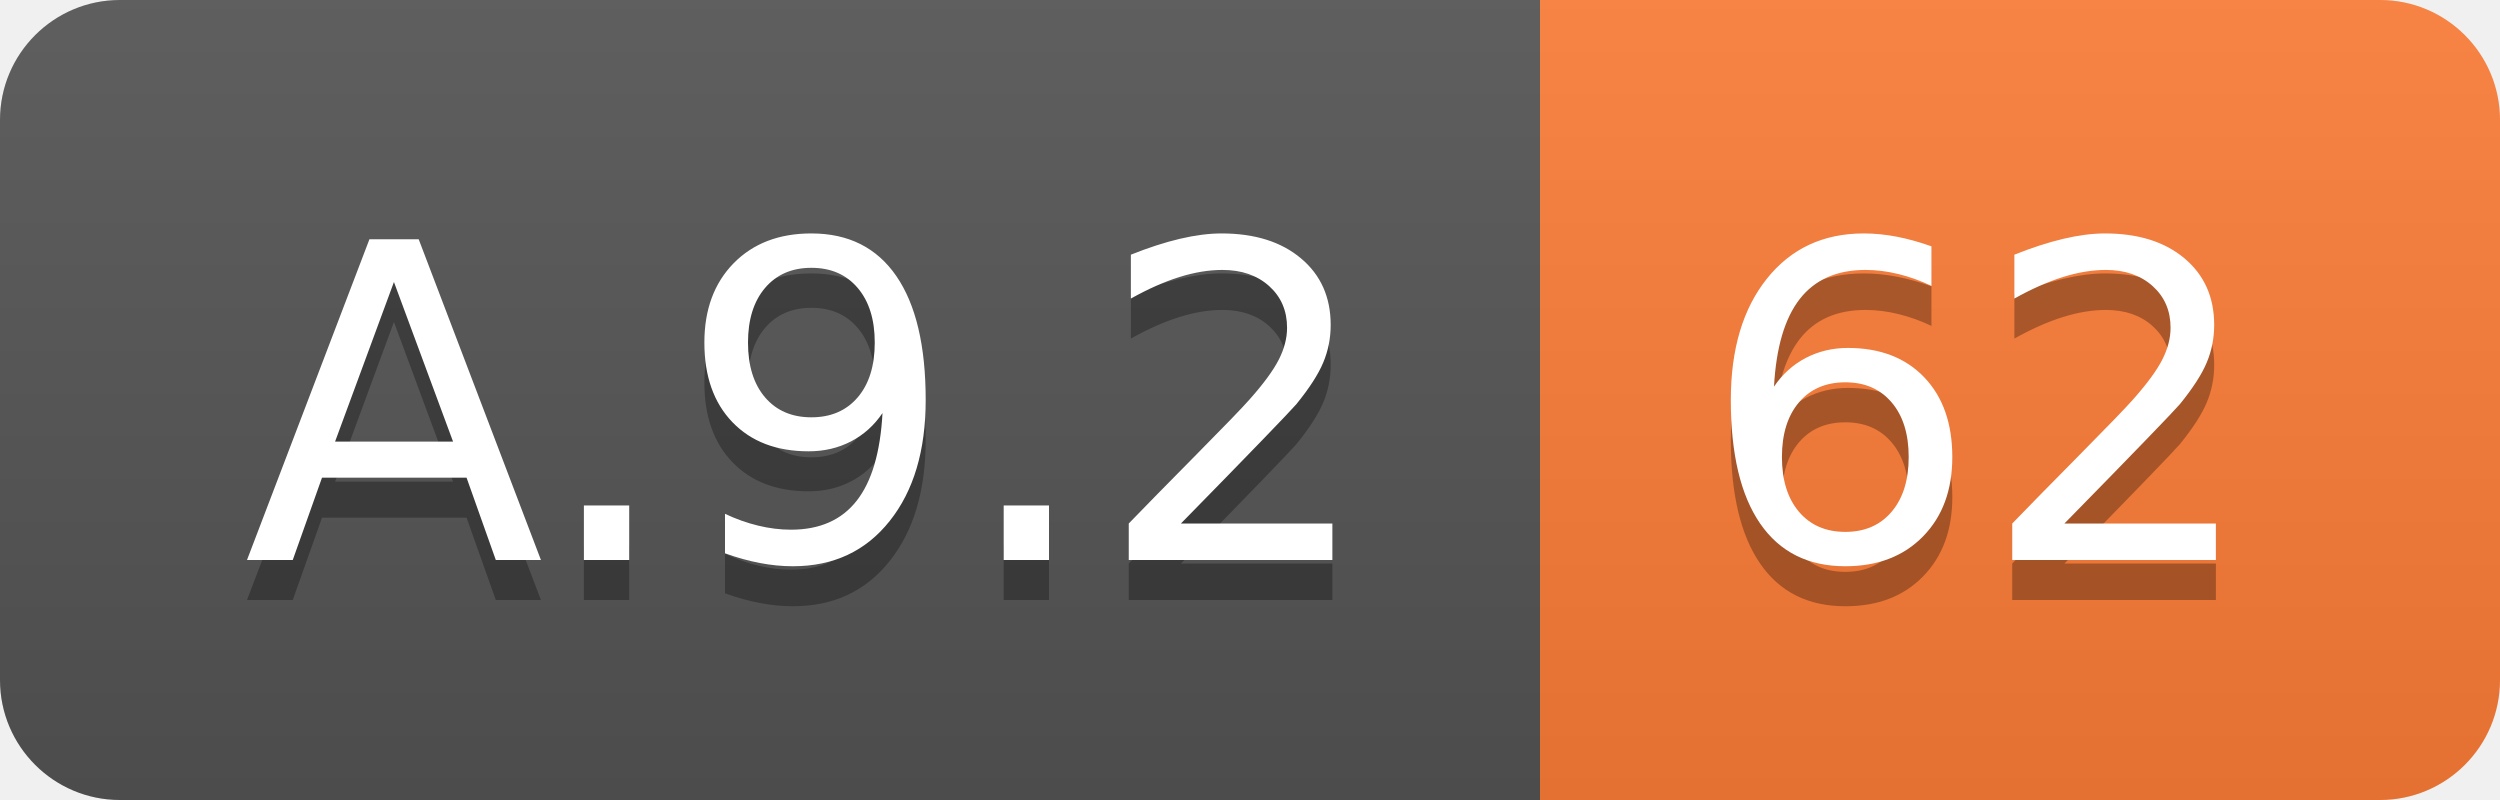
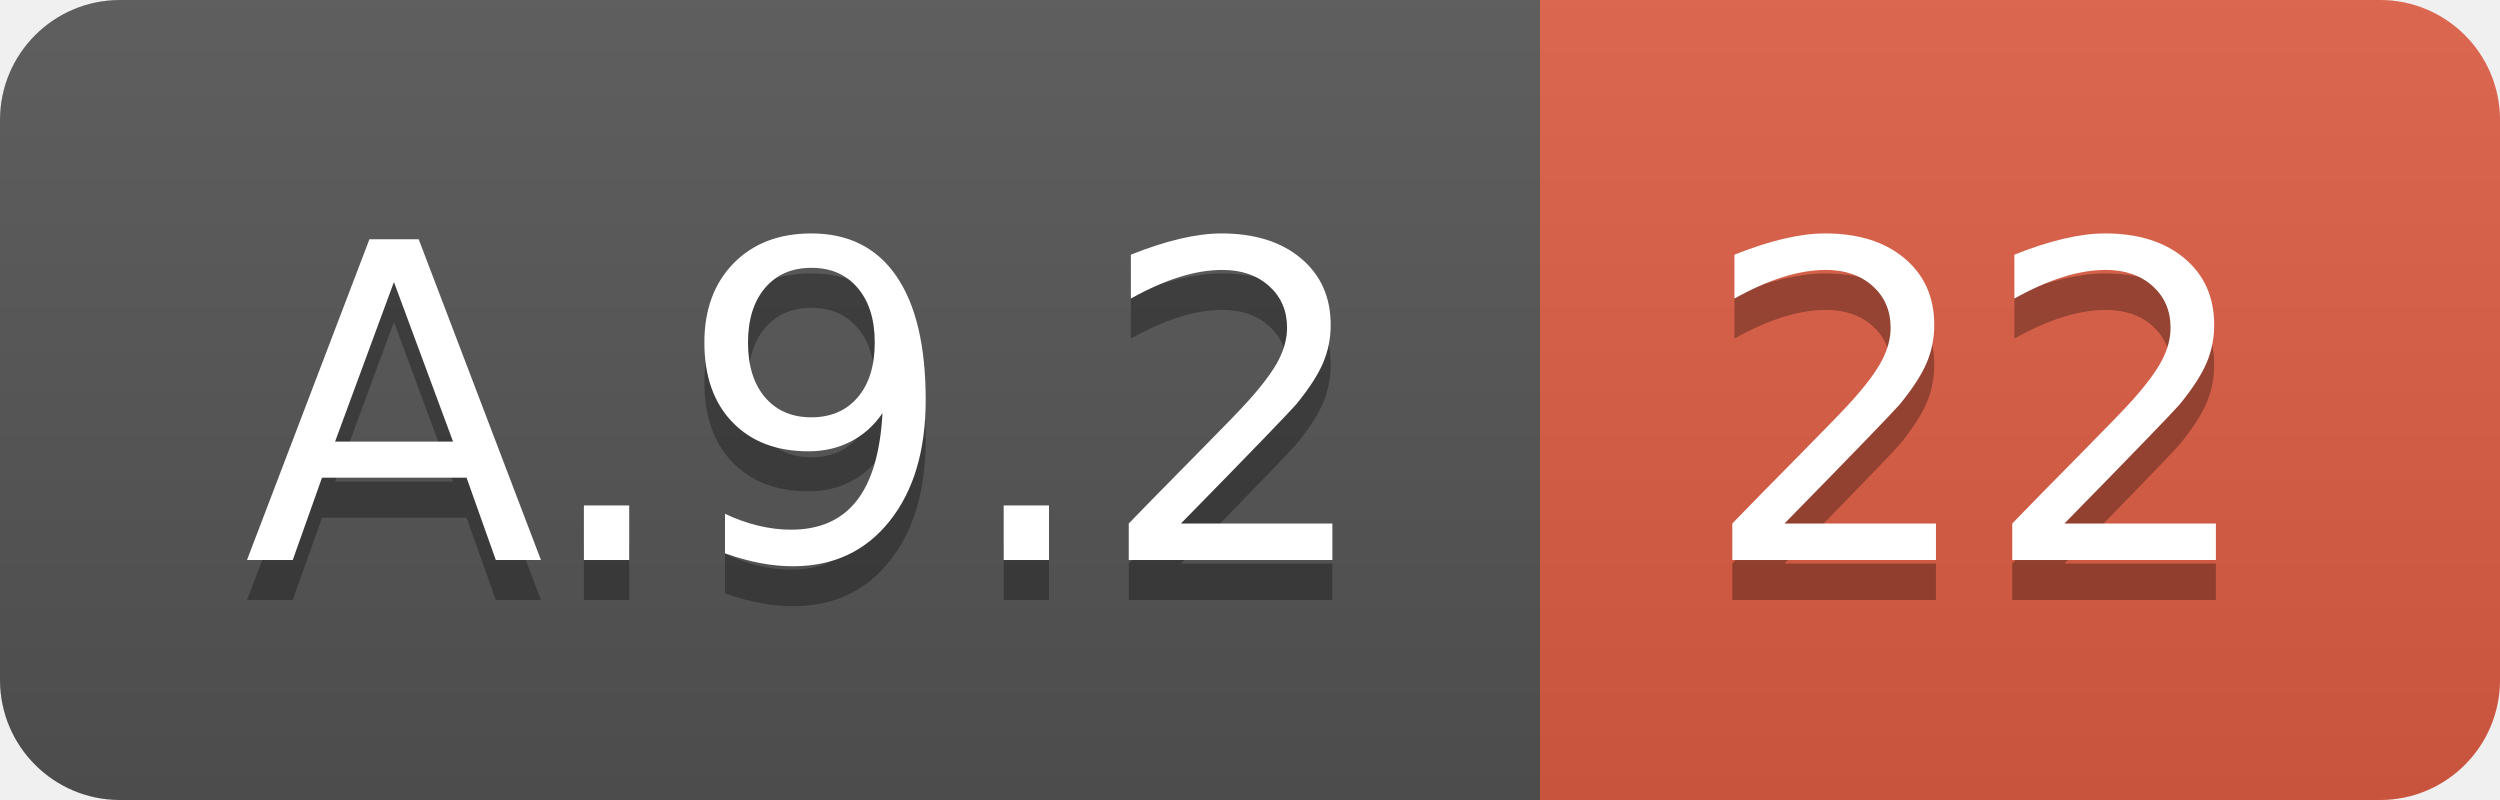
<svg xmlns="http://www.w3.org/2000/svg" width="62.5" height="20">
  <linearGradient id="smooth" x2="0" y2="100%">
    <stop offset="0" stop-color="#bbb" stop-opacity=".1" />
    <stop offset="1" stop-opacity=".1" />
  </linearGradient>
  <clipPath id="round">
    <rect width="62.5" height="20" rx="3" fill="#fff" />
  </clipPath>
  <g clip-path="url(#round)">
    <rect width="38.5" height="20" fill="#555" />
-     <rect x="38.5" width="24.0" height="20" fill="#fe7d37" />
+     <rect x="38.5" width="24.0" height="20" fill="#e05d44" />
    <rect width="62.5" height="20" fill="url(#smooth)" />
  </g>
  <g fill="#fff" text-anchor="middle" font-family="DejaVu Sans,Verdana,Geneva,sans-serif" font-size="110">
    <text x="202.5" y="150" fill="#010101" fill-opacity=".3" transform="scale(0.1)" textLength="285.0" lengthAdjust="spacing">A.9.2</text>
    <text x="202.5" y="140" transform="scale(0.1)" textLength="285.0" lengthAdjust="spacing">A.9.2</text>
-     <text x="495.0" y="150" fill="#010101" fill-opacity=".3" transform="scale(0.1)" textLength="140.0" lengthAdjust="spacing">62</text>
-     <text x="495.0" y="140" transform="scale(0.1)" textLength="140.0" lengthAdjust="spacing">62</text>
+     <text x="495.0" y="150" fill="#010101" fill-opacity=".3" transform="scale(0.1)" textLength="140.0" lengthAdjust="spacing">22</text>
+     <text x="495.0" y="140" transform="scale(0.1)" textLength="140.0" lengthAdjust="spacing">22</text>
  </g>
</svg>
